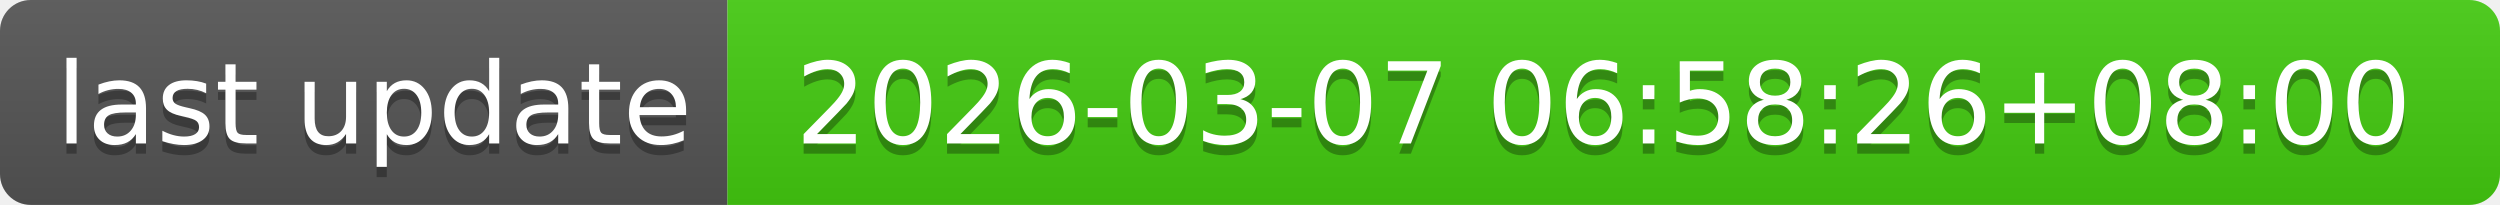
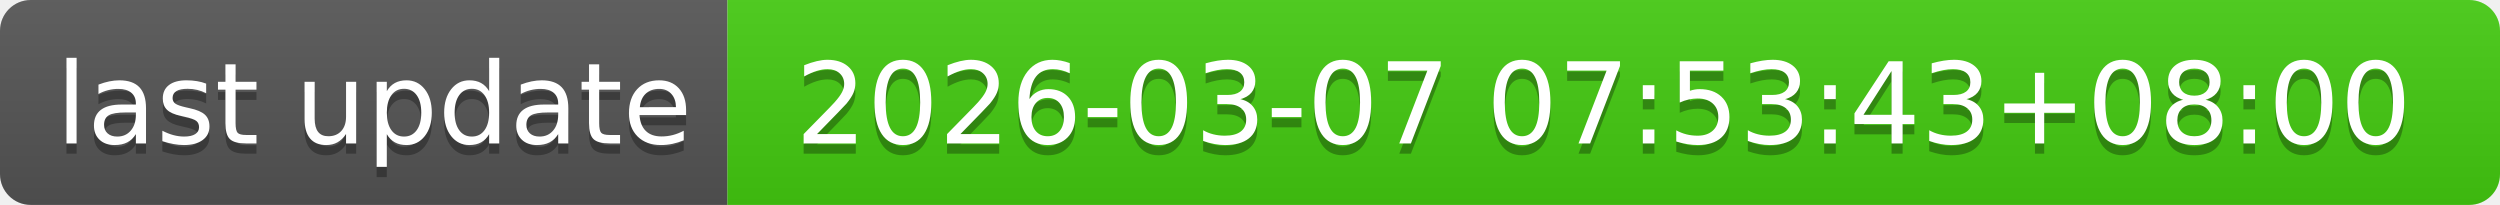
- <svg xmlns="http://www.w3.org/2000/svg" width="244" height="20" role="img" aria-label="last update: 2026-03-07 06:58:26+08:00">
+ <svg xmlns="http://www.w3.org/2000/svg" width="244" height="20" role="img" aria-label="last update: 2026-03-07 07:53:43+08:00">
  <linearGradient id="s" x2="0" y2="100%">
    <stop offset="0" stop-color="#bbb" stop-opacity=".1" />
    <stop offset="1" stop-opacity=".1" />
  </linearGradient>
  <clipPath id="r">
    <rect width="244" height="20" rx="3" fill="#fff" />
  </clipPath>
  <g clip-path="url(#r)">
    <rect width="71" height="20" fill="#555" />
    <rect x="71" width="173" height="20" fill="#4c1" />
    <rect width="244" height="20" fill="url(#s)" />
  </g>
  <g fill="#fff" text-anchor="middle" font-family="Verdana,Geneva,DejaVu Sans,sans-serif" text-rendering="geometricPrecision" font-size="110">
    <text aria-hidden="true" x="365" y="150" fill="#010101" fill-opacity=".3" transform="scale(.1)" textLength="610">last update</text>
    <text x="365" y="140" transform="scale(.1)" fill="#fff" textLength="610">last update</text>
-     <text aria-hidden="true" x="1565" y="150" fill="#010101" fill-opacity=".3" transform="scale(.1)" textLength="1630">2026-03-07 06:58:26+08:00</text>
-     <text x="1565" y="140" transform="scale(.1)" fill="#fff" textLength="1630">2026-03-07 06:58:26+08:00</text>
+     <text aria-hidden="true" x="1565" y="150" fill="#010101" fill-opacity=".3" transform="scale(.1)" textLength="1630">2026-03-07 07:53:43+08:00</text>
+     <text x="1565" y="140" transform="scale(.1)" fill="#fff" textLength="1630">2026-03-07 07:53:43+08:00</text>
  </g>
</svg>
